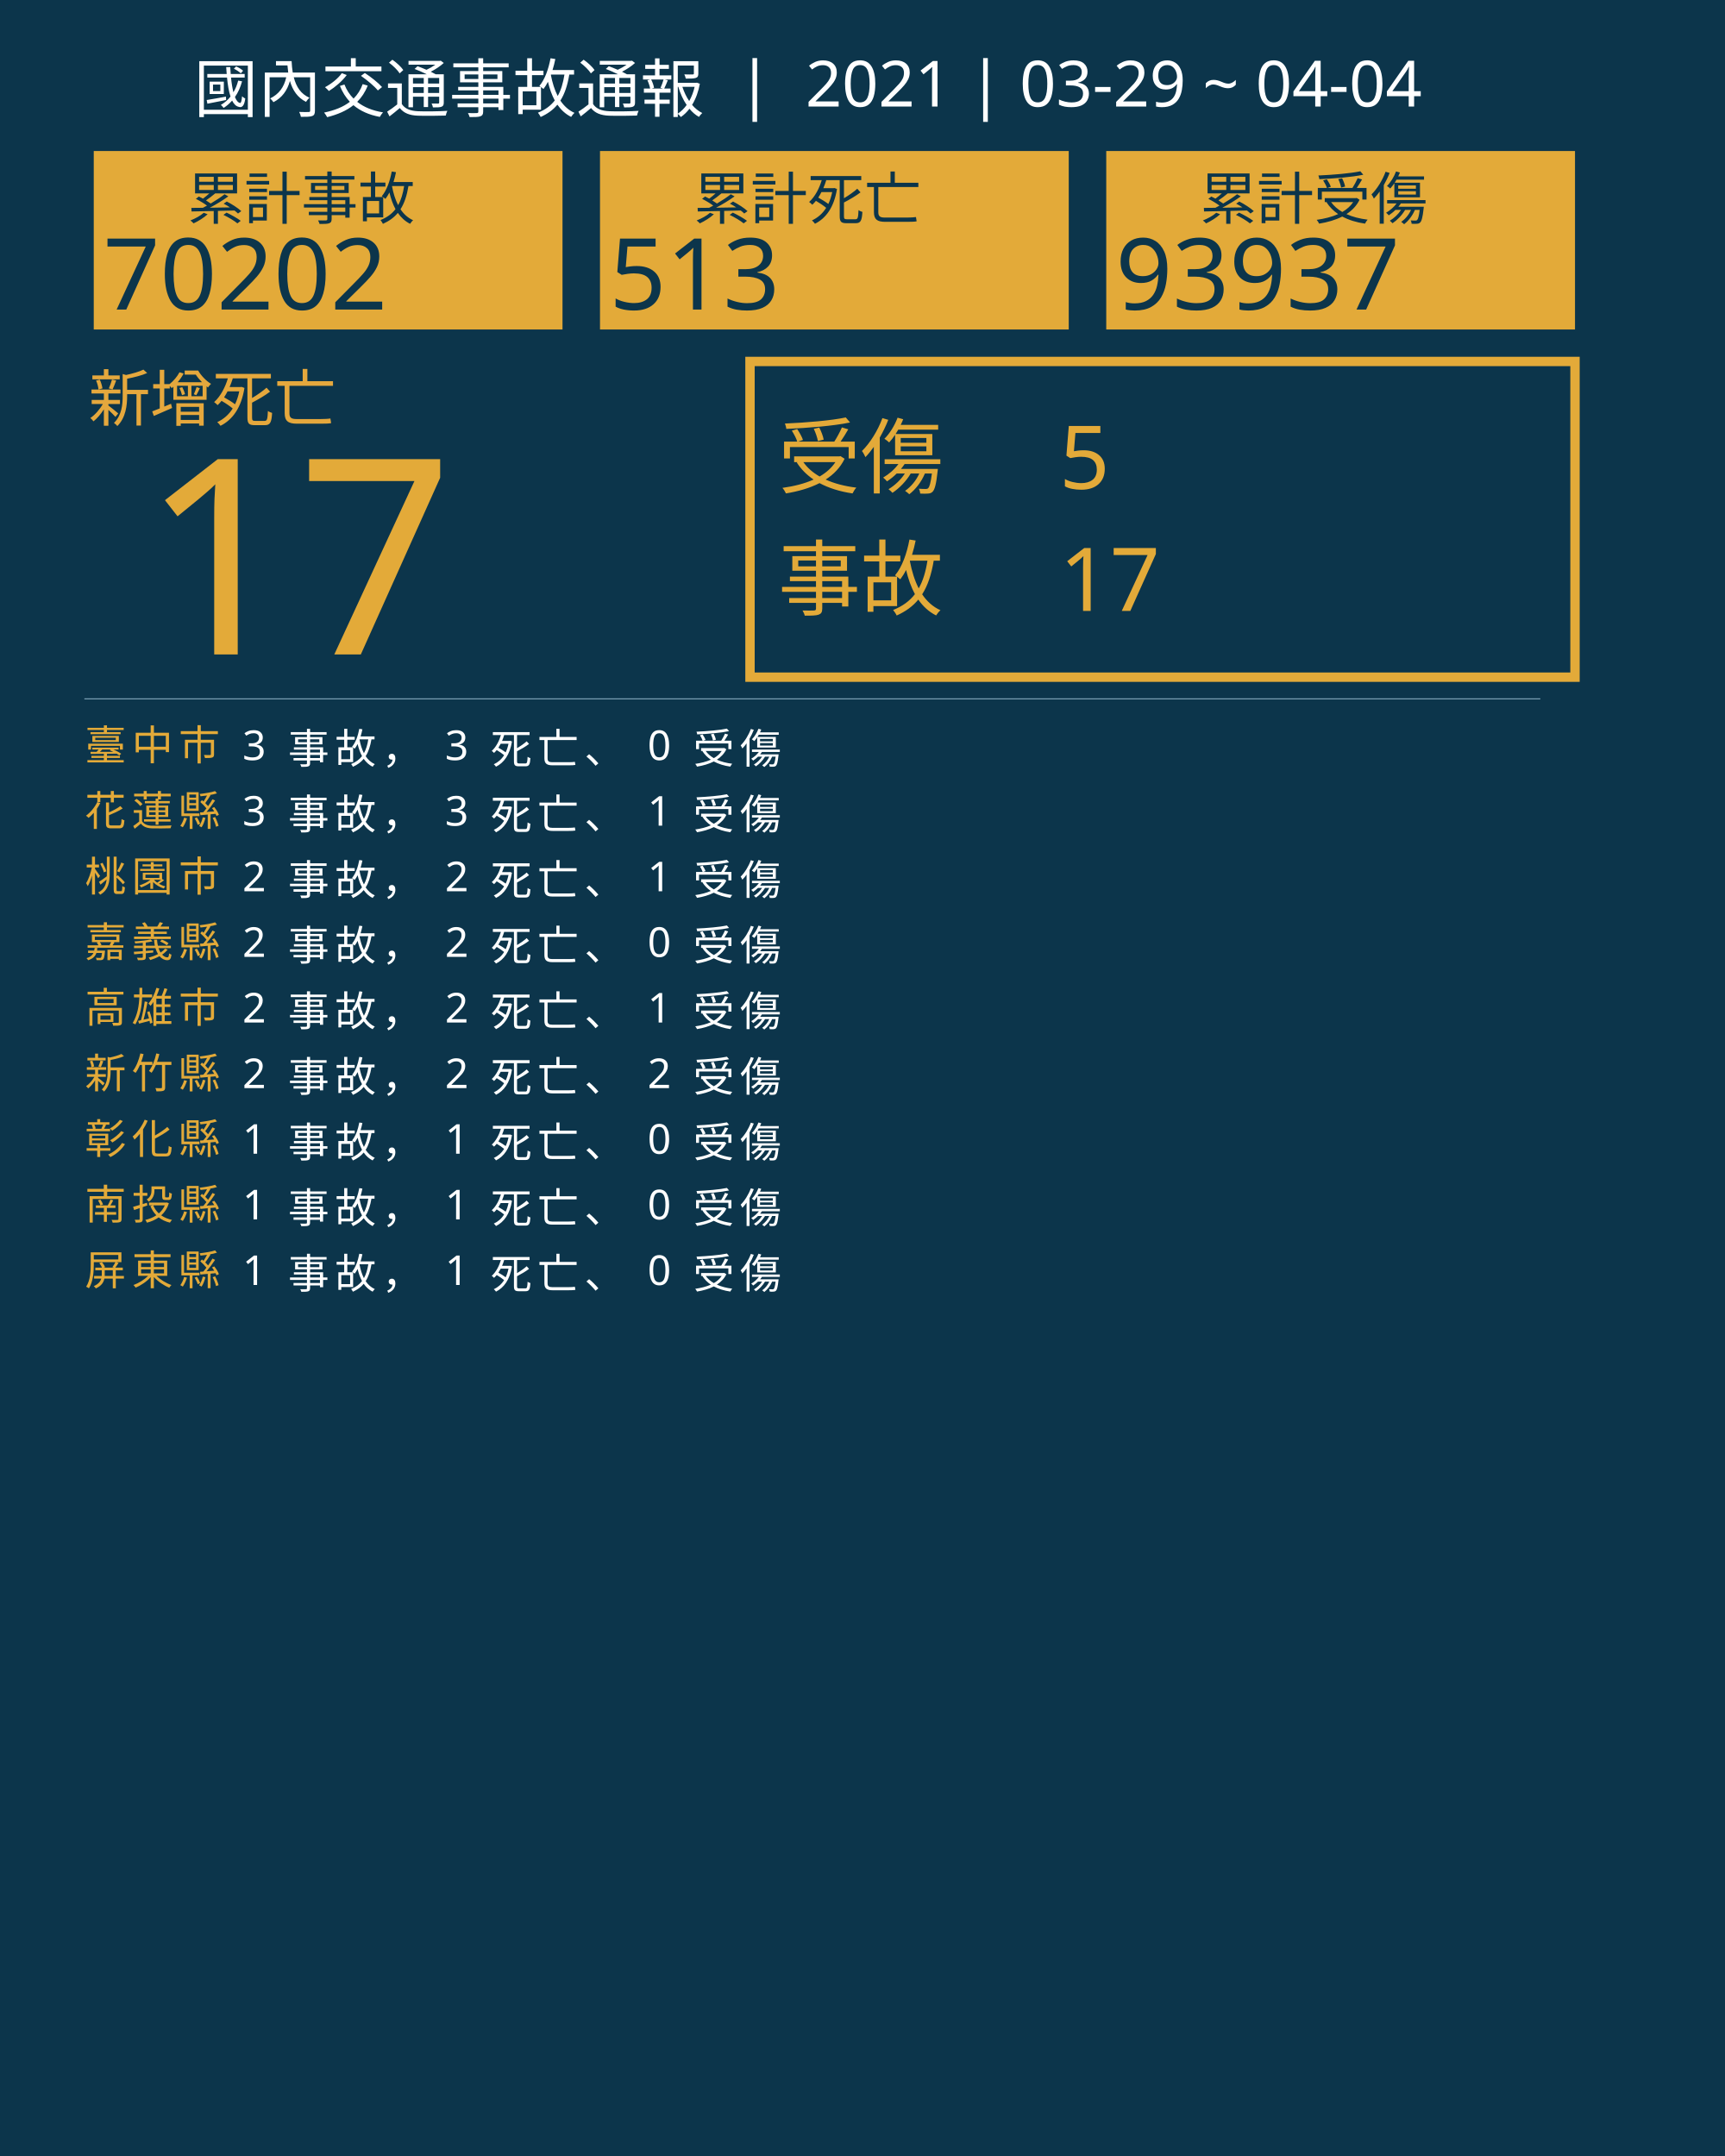
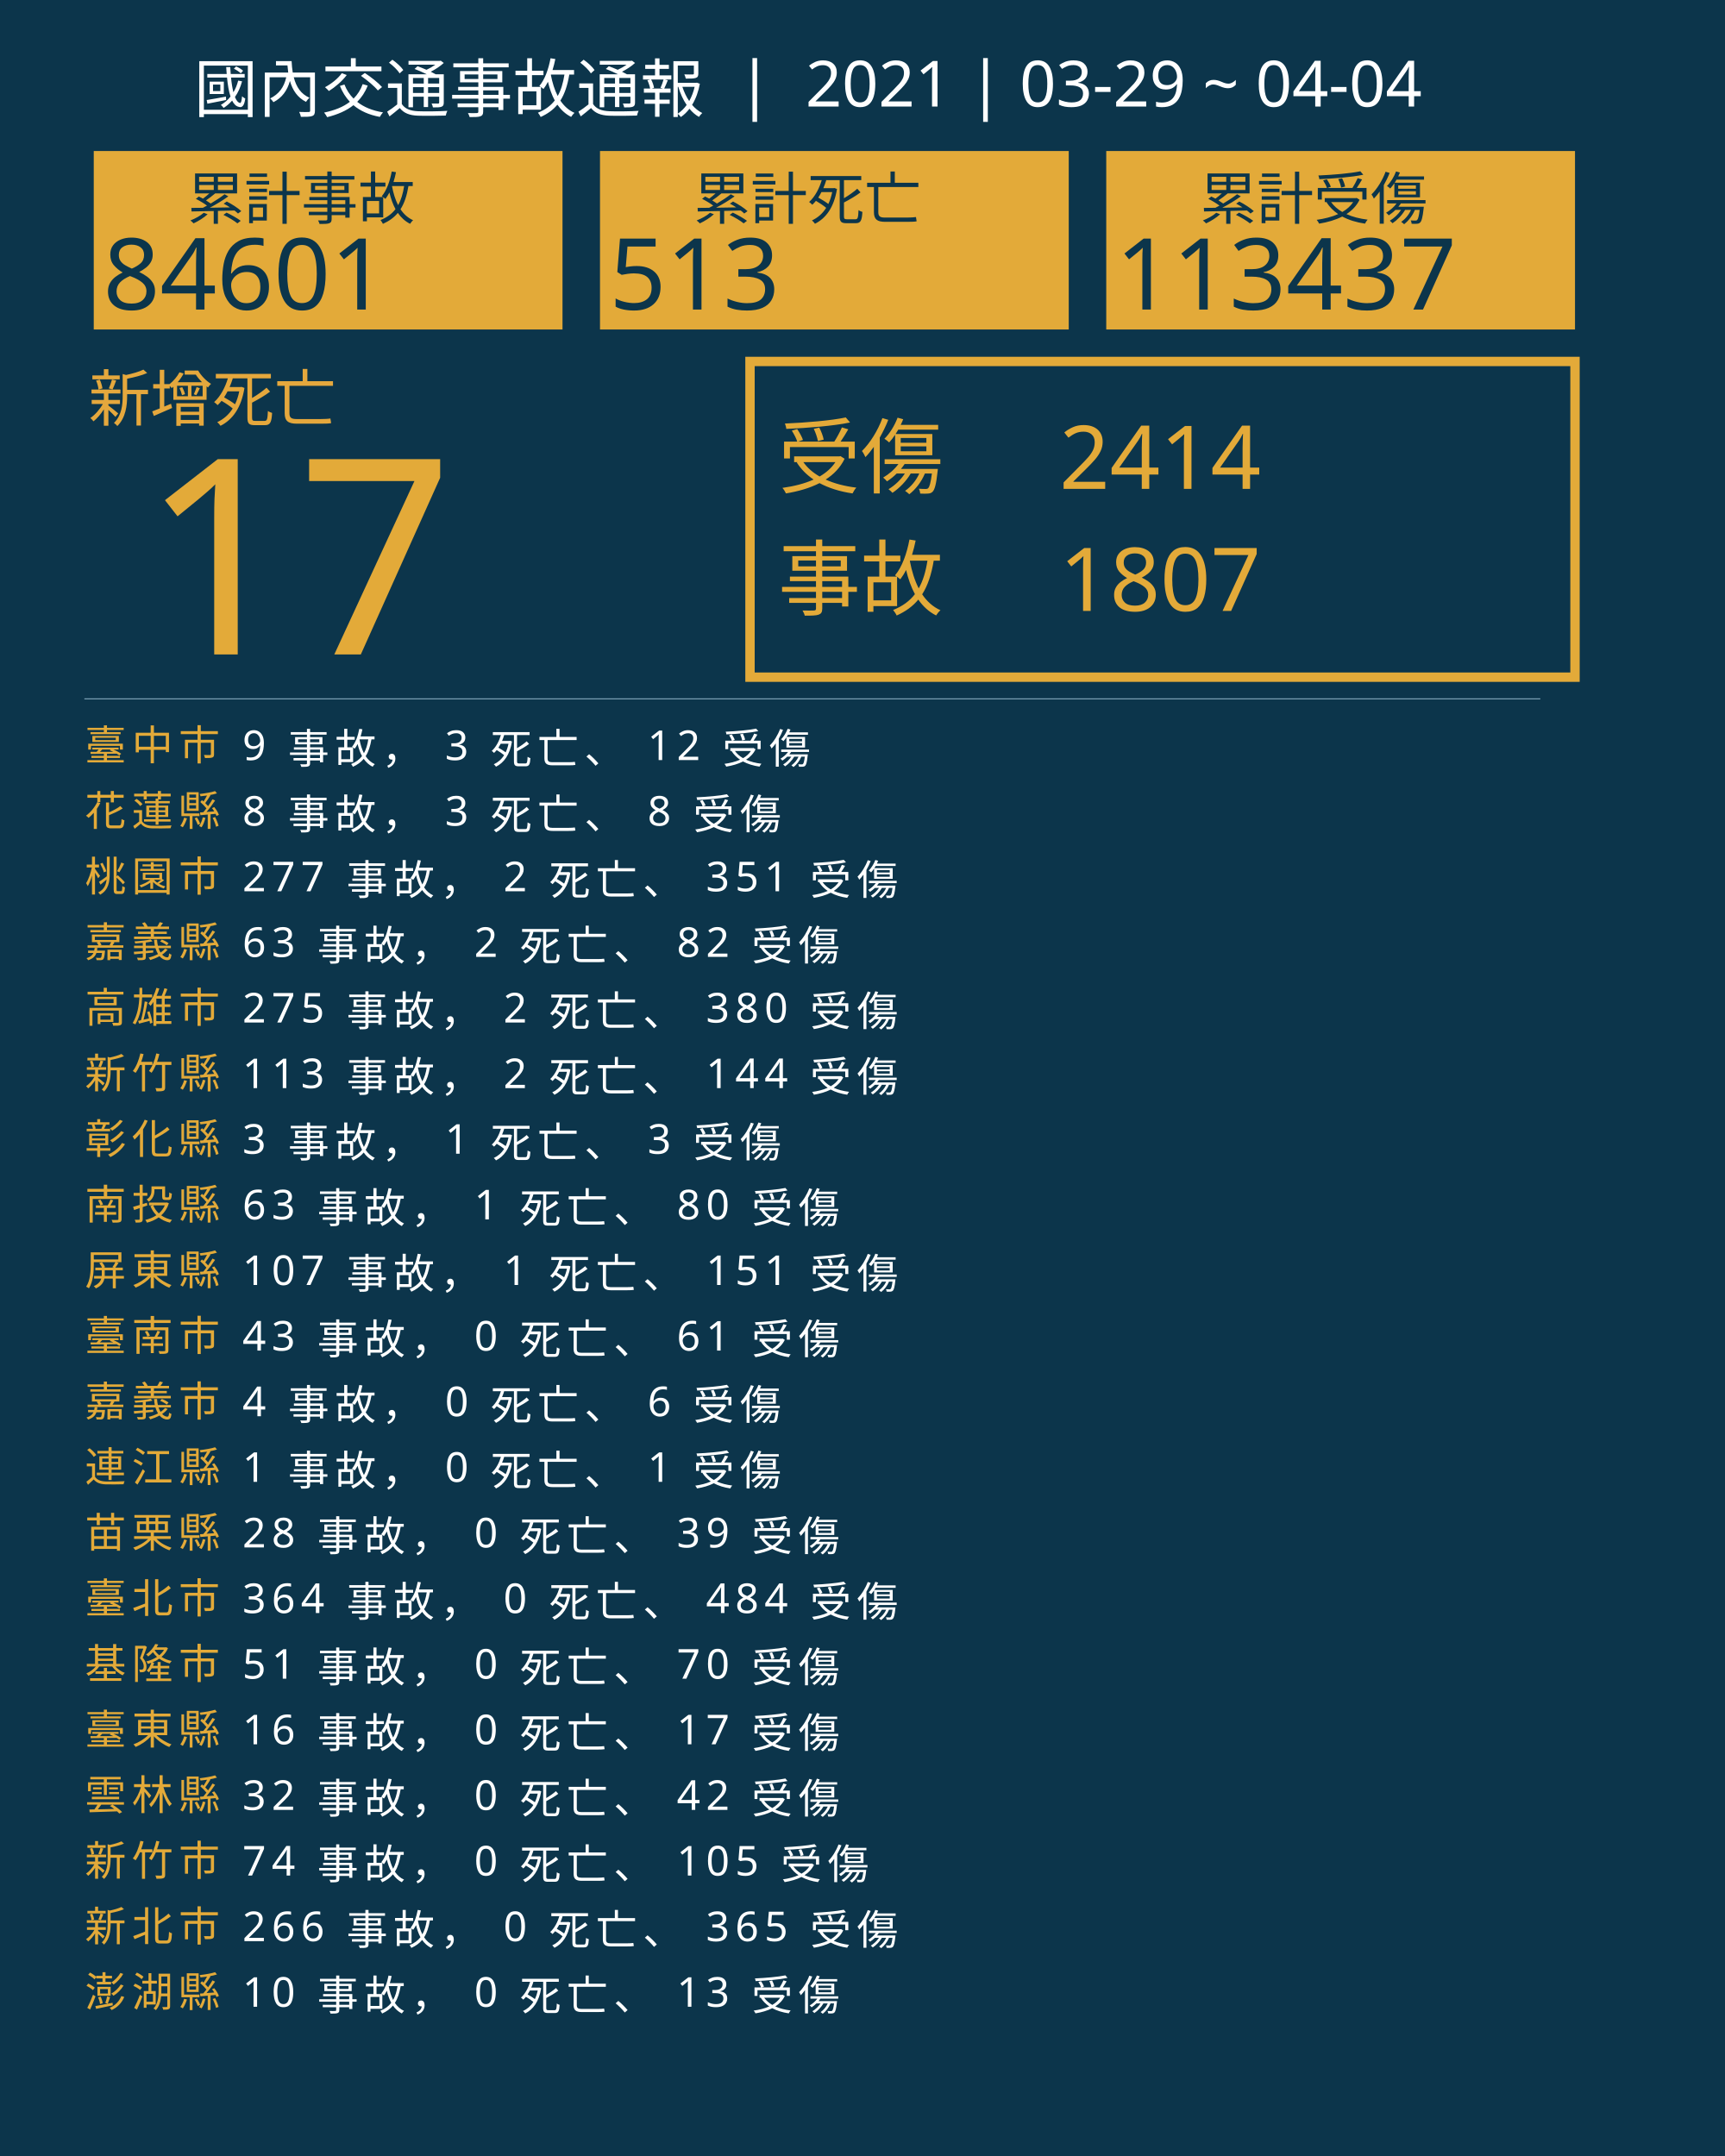
<svg xmlns="http://www.w3.org/2000/svg" version="1.1" id="圖層_1" x="0px" y="0px" viewBox="0 0 1840 2300" style="enable-background:new 0 0 1840 2300;" xml:space="preserve">
  <style type="text/css">
	.st0{fill:#0C354B;}
	.st1{fill:#E5A83D;}
	.st2{font-family:'NotoSansCJKtc-Bold-B5pc-H';}
	.st3{font-size:66px;}
	.st4{fill:#E3AA39;}
	.st5{font-family:'Arial-BoldMT';}
	.st6{font-size:291.776px;}
	.st7{fill:none;stroke:#E3AA39;stroke-miterlimit:10;stroke-width:10;}
	.st8{font-family:'NotoSansCJKtc-Light-B5pc-H';}
	.st9{font-size:88px;}
	.st10{font-family:'NotoSansCJKtc-Medium-B5pc-H';}
	.st11{font-size:94px;}
	.st12{fill:none;stroke:#8AAFC1;stroke-miterlimit:10;}
	.st13{font-size:60.649px;}
	.st14{font-size:106px;}
	.st15{fill:none;}
	.st16{font-size:44px;}
	.st17{letter-spacing:6;}
	.st18{fill:#FFFFFF;}
	.st19{letter-spacing:1;}
	.st20{font-size:68px;}
</style>
  <rect class="st0" width="1840" height="2300" />
  <text transform="matrix(1 0 0 1 94.5001 449.017)" class="st1 st2 st3">新增死亡</text>
  <g>
    <text transform="matrix(1 0 0 1 150 698.1412)" class="st4 st5 st6">17</text>
  </g>
  <g>
    <rect x="800" y="385.6" class="st7" width="880" height="336.8" />
    <g>
      <text transform="matrix(1 0 0 1 830 519.593)" class="st4 st8 st9">受傷</text>
-       <text transform="matrix(1 0 0 1 1130 521.5084)" class="st4 st10 st11">5</text>
-       <text transform="matrix(1 0 0 1 1130 651.7274)" class="st4 st10 st11">17</text>
+       <text transform="matrix(1 0 0 1 1130 521.5084)" class="st4 st10 st11">2414</text>
+       <text transform="matrix(1 0 0 1 1130 651.7274)" class="st4 st10 st11">1807</text>
      <text transform="matrix(1 0 0 1 830 649.4965)" class="st4 st8 st9">事故</text>
    </g>
  </g>
  <line class="st12" x1="90" y1="745.5" x2="1643" y2="745.5" />
  <g>
    <g>
      <rect x="100" y="161.1" class="st4" width="500" height="190.4" />
      <g>
        <text transform="matrix(1 0 0 1 200 233.9079)" class="st0 st10 st13">累計事故</text>
        <g>
-           <text transform="matrix(1 0 0 1 110 330.2121)" class="st0 st5 st14">70202</text>
+           <text transform="matrix(1 0 0 1 110 330.2121)" class="st0 st5 st14">84601</text>
        </g>
      </g>
    </g>
    <g>
      <rect x="640" y="161.1" class="st4" width="500" height="190.4" />
      <g>
        <text transform="matrix(1 0 0 1 740 233.908)" class="st0 st10 st13">累計死亡</text>
        <g>
          <text transform="matrix(1 0 0 1 650 330.2122)" class="st0 st5 st14">513</text>
        </g>
      </g>
    </g>
    <g>
      <rect x="1180" y="161.1" class="st4" width="500" height="190.4" />
      <g>
        <text transform="matrix(1 0 0 1 1280 233.908)" class="st0 st10 st13">累計受傷</text>
        <g>
-           <text transform="matrix(1 0 0 1 1190 330.2122)" class="st0 st5 st14">93937</text>
+           <text transform="matrix(1 0 0 1 1190 330.2122)" class="st0 st5 st14">113437</text>
        </g>
      </g>
    </g>
  </g>
  <rect x="90.6" y="772.1" class="st15" width="1141.8" height="314.8" />
  <text transform="matrix(1 0 0 1 90.5591 810.7965)">
    <tspan x="0" y="0" class="st4 st10 st16 st17">臺中市</tspan>
-     <tspan x="150.6" y="0" class="st18 st10 st16 st17"> 3 事故， 3 死亡、 0 受傷</tspan>
+     <tspan x="150.6" y="0" class="st18 st10 st16 st17"> 9 事故， 3 死亡、 12 受傷</tspan>
    <tspan x="0" y="70" class="st4 st10 st16 st17">花蓮縣</tspan>
-     <tspan x="150.6" y="70" class="st18 st10 st16 st17"> 3 事故， 3 死亡、 1 受傷</tspan>
+     <tspan x="150.6" y="70" class="st18 st10 st16 st17"> 8 事故， 3 死亡、 8 受傷</tspan>
    <tspan x="0" y="140" class="st4 st10 st16 st17">桃園市</tspan>
-     <tspan x="150.6" y="140" class="st18 st10 st16 st17"> 2 事故， 2 死亡、 1 受傷</tspan>
+     <tspan x="150.6" y="140" class="st18 st10 st16 st17"> 277 事故， 2 死亡、 351 受傷</tspan>
    <tspan x="0" y="210" class="st4 st10 st16 st17">嘉義縣</tspan>
-     <tspan x="150.6" y="210" class="st18 st10 st16 st17"> 2 事故， 2 死亡、 0 受傷</tspan>
+     <tspan x="150.6" y="210" class="st18 st10 st16 st17"> 63 事故， 2 死亡、 82 受傷</tspan>
    <tspan x="0" y="280" class="st4 st10 st16 st17">高雄市</tspan>
-     <tspan x="150.6" y="280" class="st18 st10 st16 st17"> 2 事故， 2 死亡、 1 受傷</tspan>
+     <tspan x="150.6" y="280" class="st18 st10 st16 st17"> 275 事故， 2 死亡、 380 受傷</tspan>
    <tspan x="0" y="350" class="st4 st10 st16 st17">新竹縣</tspan>
-     <tspan x="150.6" y="350" class="st18 st10 st16 st17"> 2 事故， 2 死亡、 2 受傷</tspan>
+     <tspan x="150.6" y="350" class="st18 st10 st16 st17"> 113 事故， 2 死亡、 144 受傷</tspan>
    <tspan x="0" y="420" class="st4 st10 st16 st17">彰化縣</tspan>
-     <tspan x="150.6" y="420" class="st18 st10 st16 st17"> 1 事故， 1 死亡、 0 受傷</tspan>
+     <tspan x="150.6" y="420" class="st18 st10 st16 st17"> 3 事故， 1 死亡、 3 受傷</tspan>
    <tspan x="0" y="490" class="st4 st10 st16 st17">南投縣</tspan>
-     <tspan x="150.6" y="490" class="st18 st10 st16 st17"> 1 事故， 1 死亡、 0 受傷</tspan>
+     <tspan x="150.6" y="490" class="st18 st10 st16 st17"> 63 事故， 1 死亡、 80 受傷</tspan>
    <tspan x="0" y="560" class="st4 st10 st16 st17">屏東縣</tspan>
-     <tspan x="150.6" y="560" class="st18 st10 st16 st17"> 1 事故， 1 死亡、 0 受傷</tspan>
+     <tspan x="150.6" y="560" class="st18 st10 st16 st17"> 107 事故， 1 死亡、 151 受傷</tspan>
+     <tspan x="0" y="630" class="st4 st10 st16 st17">臺南市</tspan>
+     <tspan x="150.6" y="630" class="st18 st10 st16 st17"> 43 事故， 0 死亡、 61 受傷</tspan>
+     <tspan x="0" y="700" class="st4 st10 st16 st17">嘉義市</tspan>
+     <tspan x="150.6" y="700" class="st18 st10 st16 st17"> 4 事故， 0 死亡、 6 受傷</tspan>
+     <tspan x="0" y="770" class="st4 st10 st16 st17">連江縣</tspan>
+     <tspan x="150.6" y="770" class="st18 st10 st16 st17"> 1 事故， 0 死亡、 1 受傷</tspan>
+     <tspan x="0" y="840" class="st4 st10 st16 st17">苗栗縣</tspan>
+     <tspan x="150.6" y="840" class="st18 st10 st16 st17"> 28 事故， 0 死亡、 39 受傷</tspan>
+     <tspan x="0" y="910" class="st4 st10 st16 st17">臺北市</tspan>
+     <tspan x="150.6" y="910" class="st18 st10 st16 st17"> 364 事故， 0 死亡、 484 受傷</tspan>
+     <tspan x="0" y="980" class="st4 st10 st16 st17">基隆市</tspan>
+     <tspan x="150.6" y="980" class="st18 st10 st16 st17"> 51 事故， 0 死亡、 70 受傷</tspan>
+     <tspan x="0" y="1050" class="st4 st10 st16 st17">臺東縣</tspan>
+     <tspan x="150.6" y="1050" class="st18 st10 st16 st17"> 16 事故， 0 死亡、 17 受傷</tspan>
+     <tspan x="0" y="1120" class="st4 st10 st16 st17">雲林縣</tspan>
+     <tspan x="150.6" y="1120" class="st18 st10 st16 st17"> 32 事故， 0 死亡、 42 受傷</tspan>
+     <tspan x="0" y="1190" class="st4 st10 st16 st17">新竹市</tspan>
+     <tspan x="150.6" y="1190" class="st18 st10 st16 st17"> 74 事故， 0 死亡、 105 受傷</tspan>
+     <tspan x="0" y="1260" class="st4 st10 st16 st17">新北市</tspan>
+     <tspan x="150.6" y="1260" class="st18 st10 st16 st17"> 266 事故， 0 死亡、 365 受傷</tspan>
+     <tspan x="0" y="1330" class="st4 st10 st16 st17">澎湖縣</tspan>
+     <tspan x="150.6" y="1330" class="st18 st10 st16 st17"> 10 事故， 0 死亡、 13 受傷</tspan>
  </text>
  <text transform="matrix(1 0 0 1 207 119.2712)" class="st18 st8 st20">國內交通事故通報  |  2021 | 03-29 ~ 04-04</text>
</svg>
